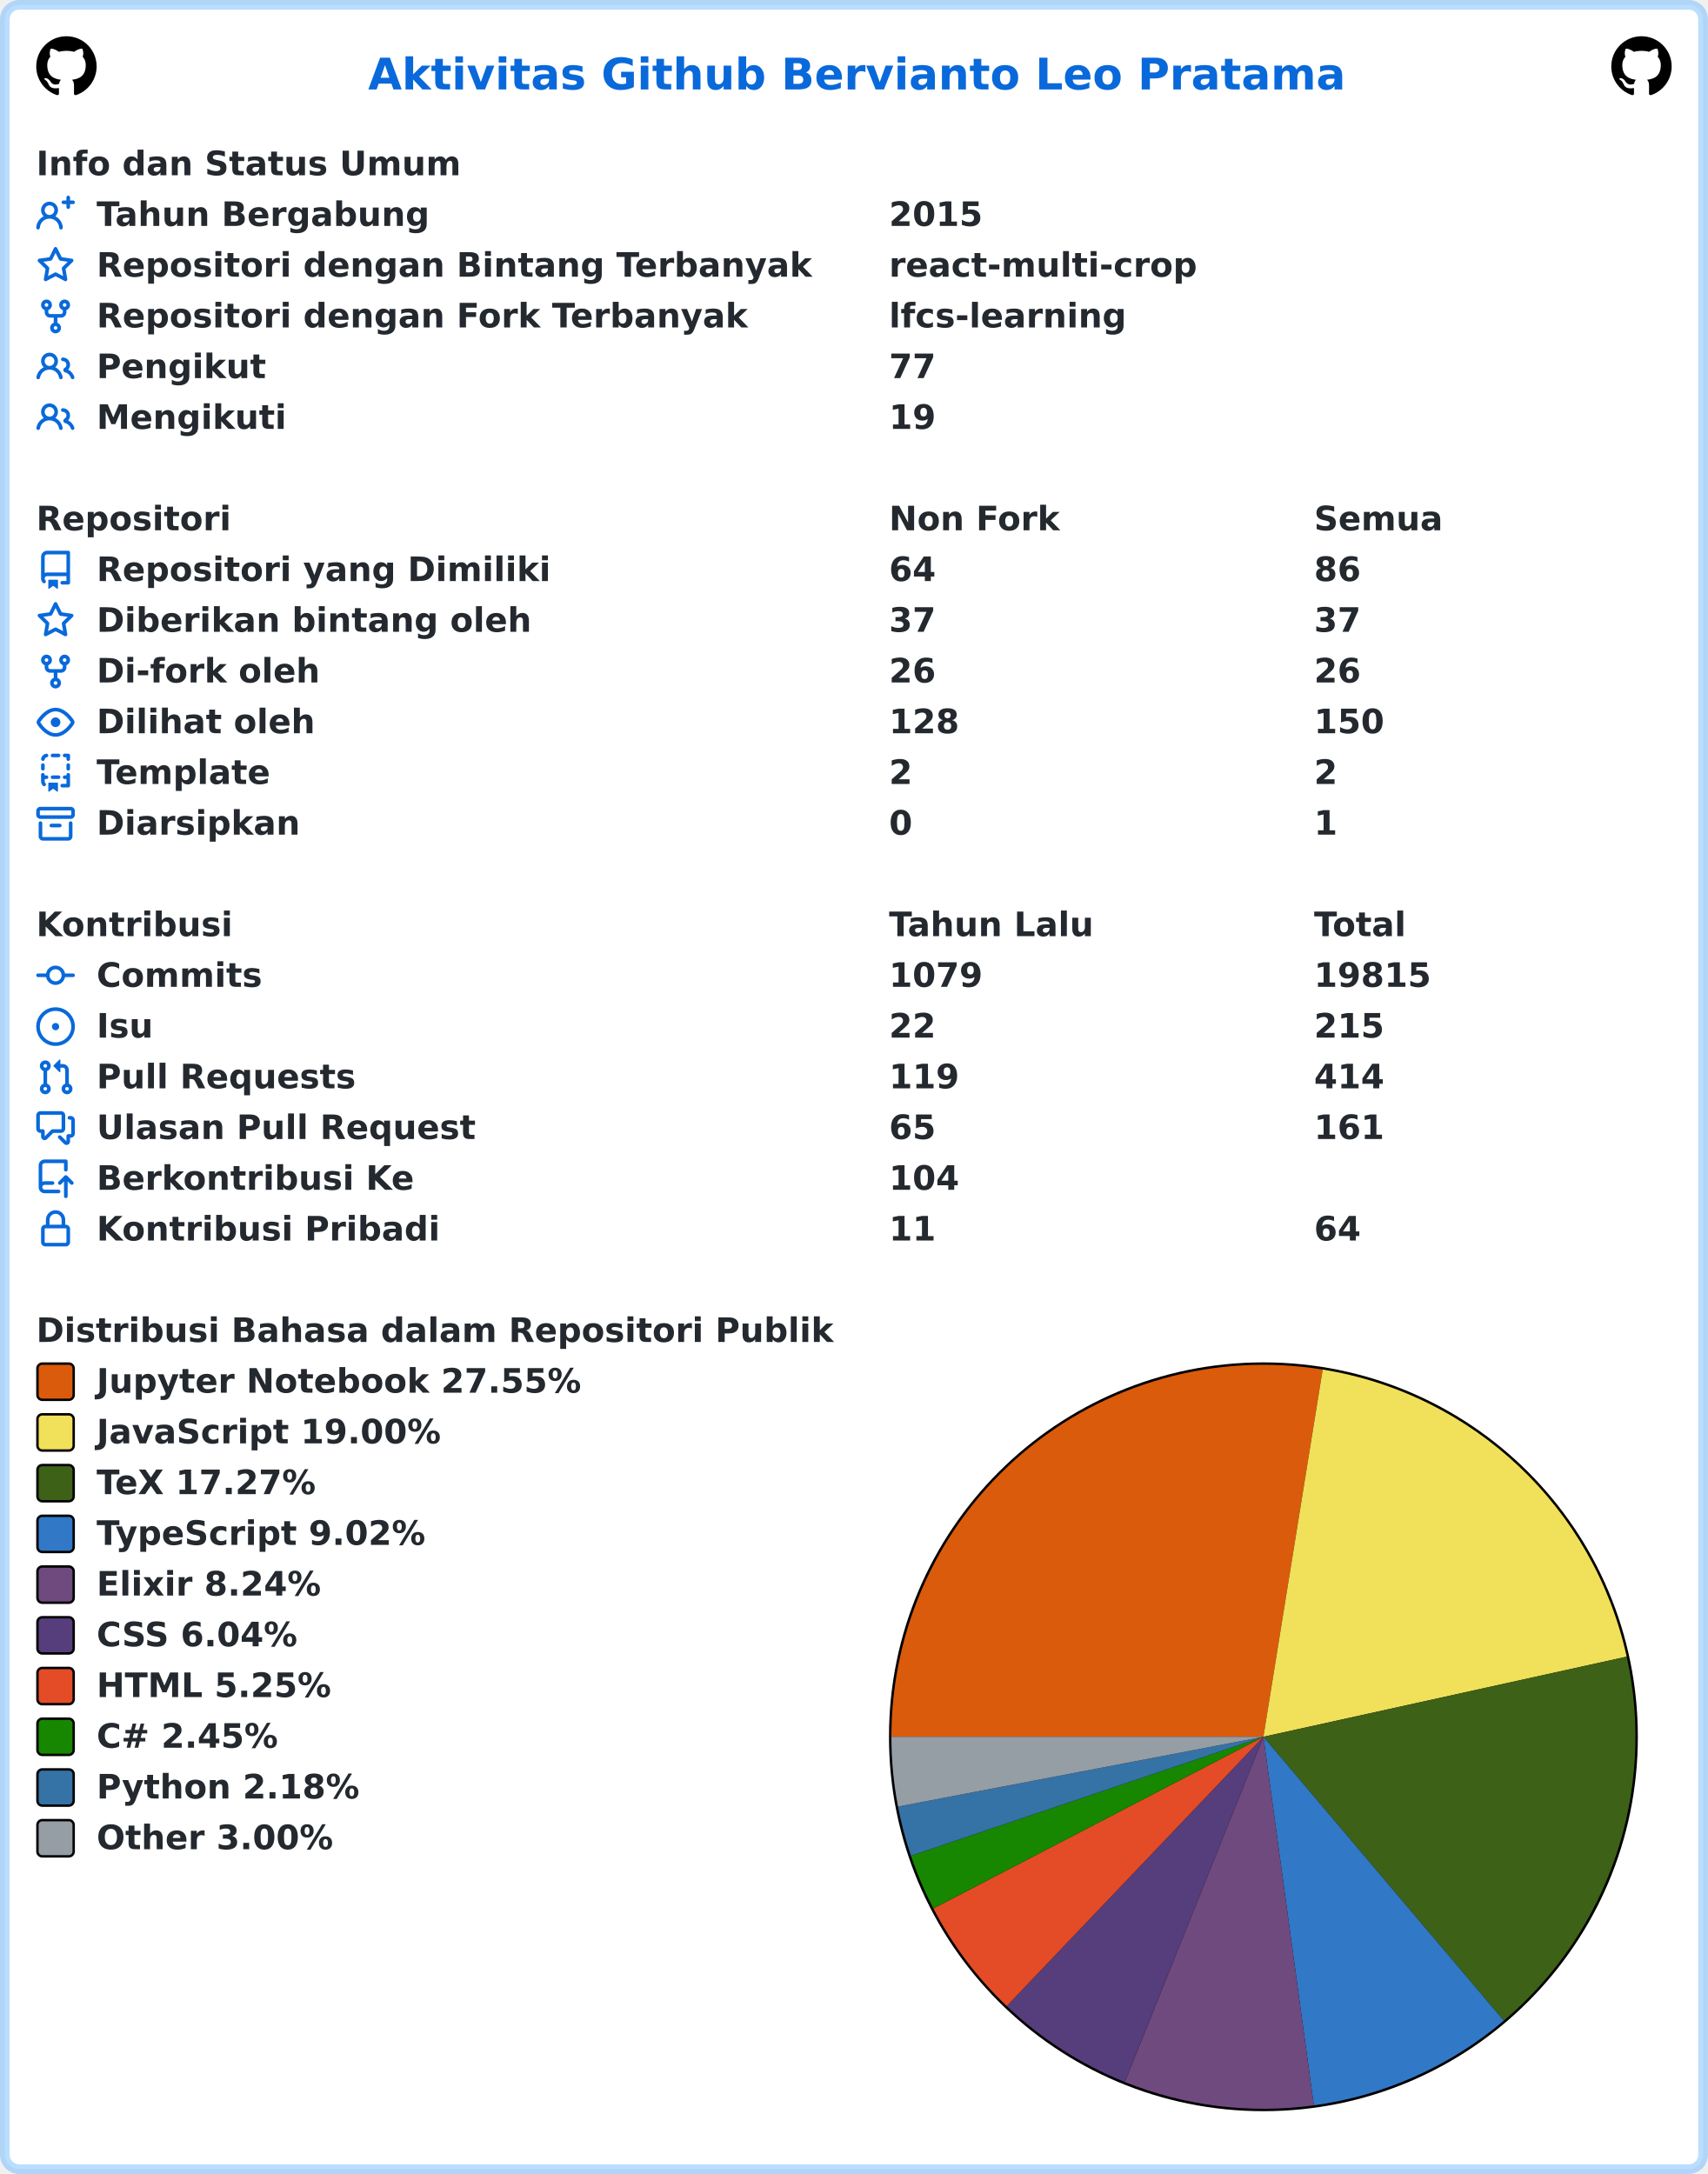
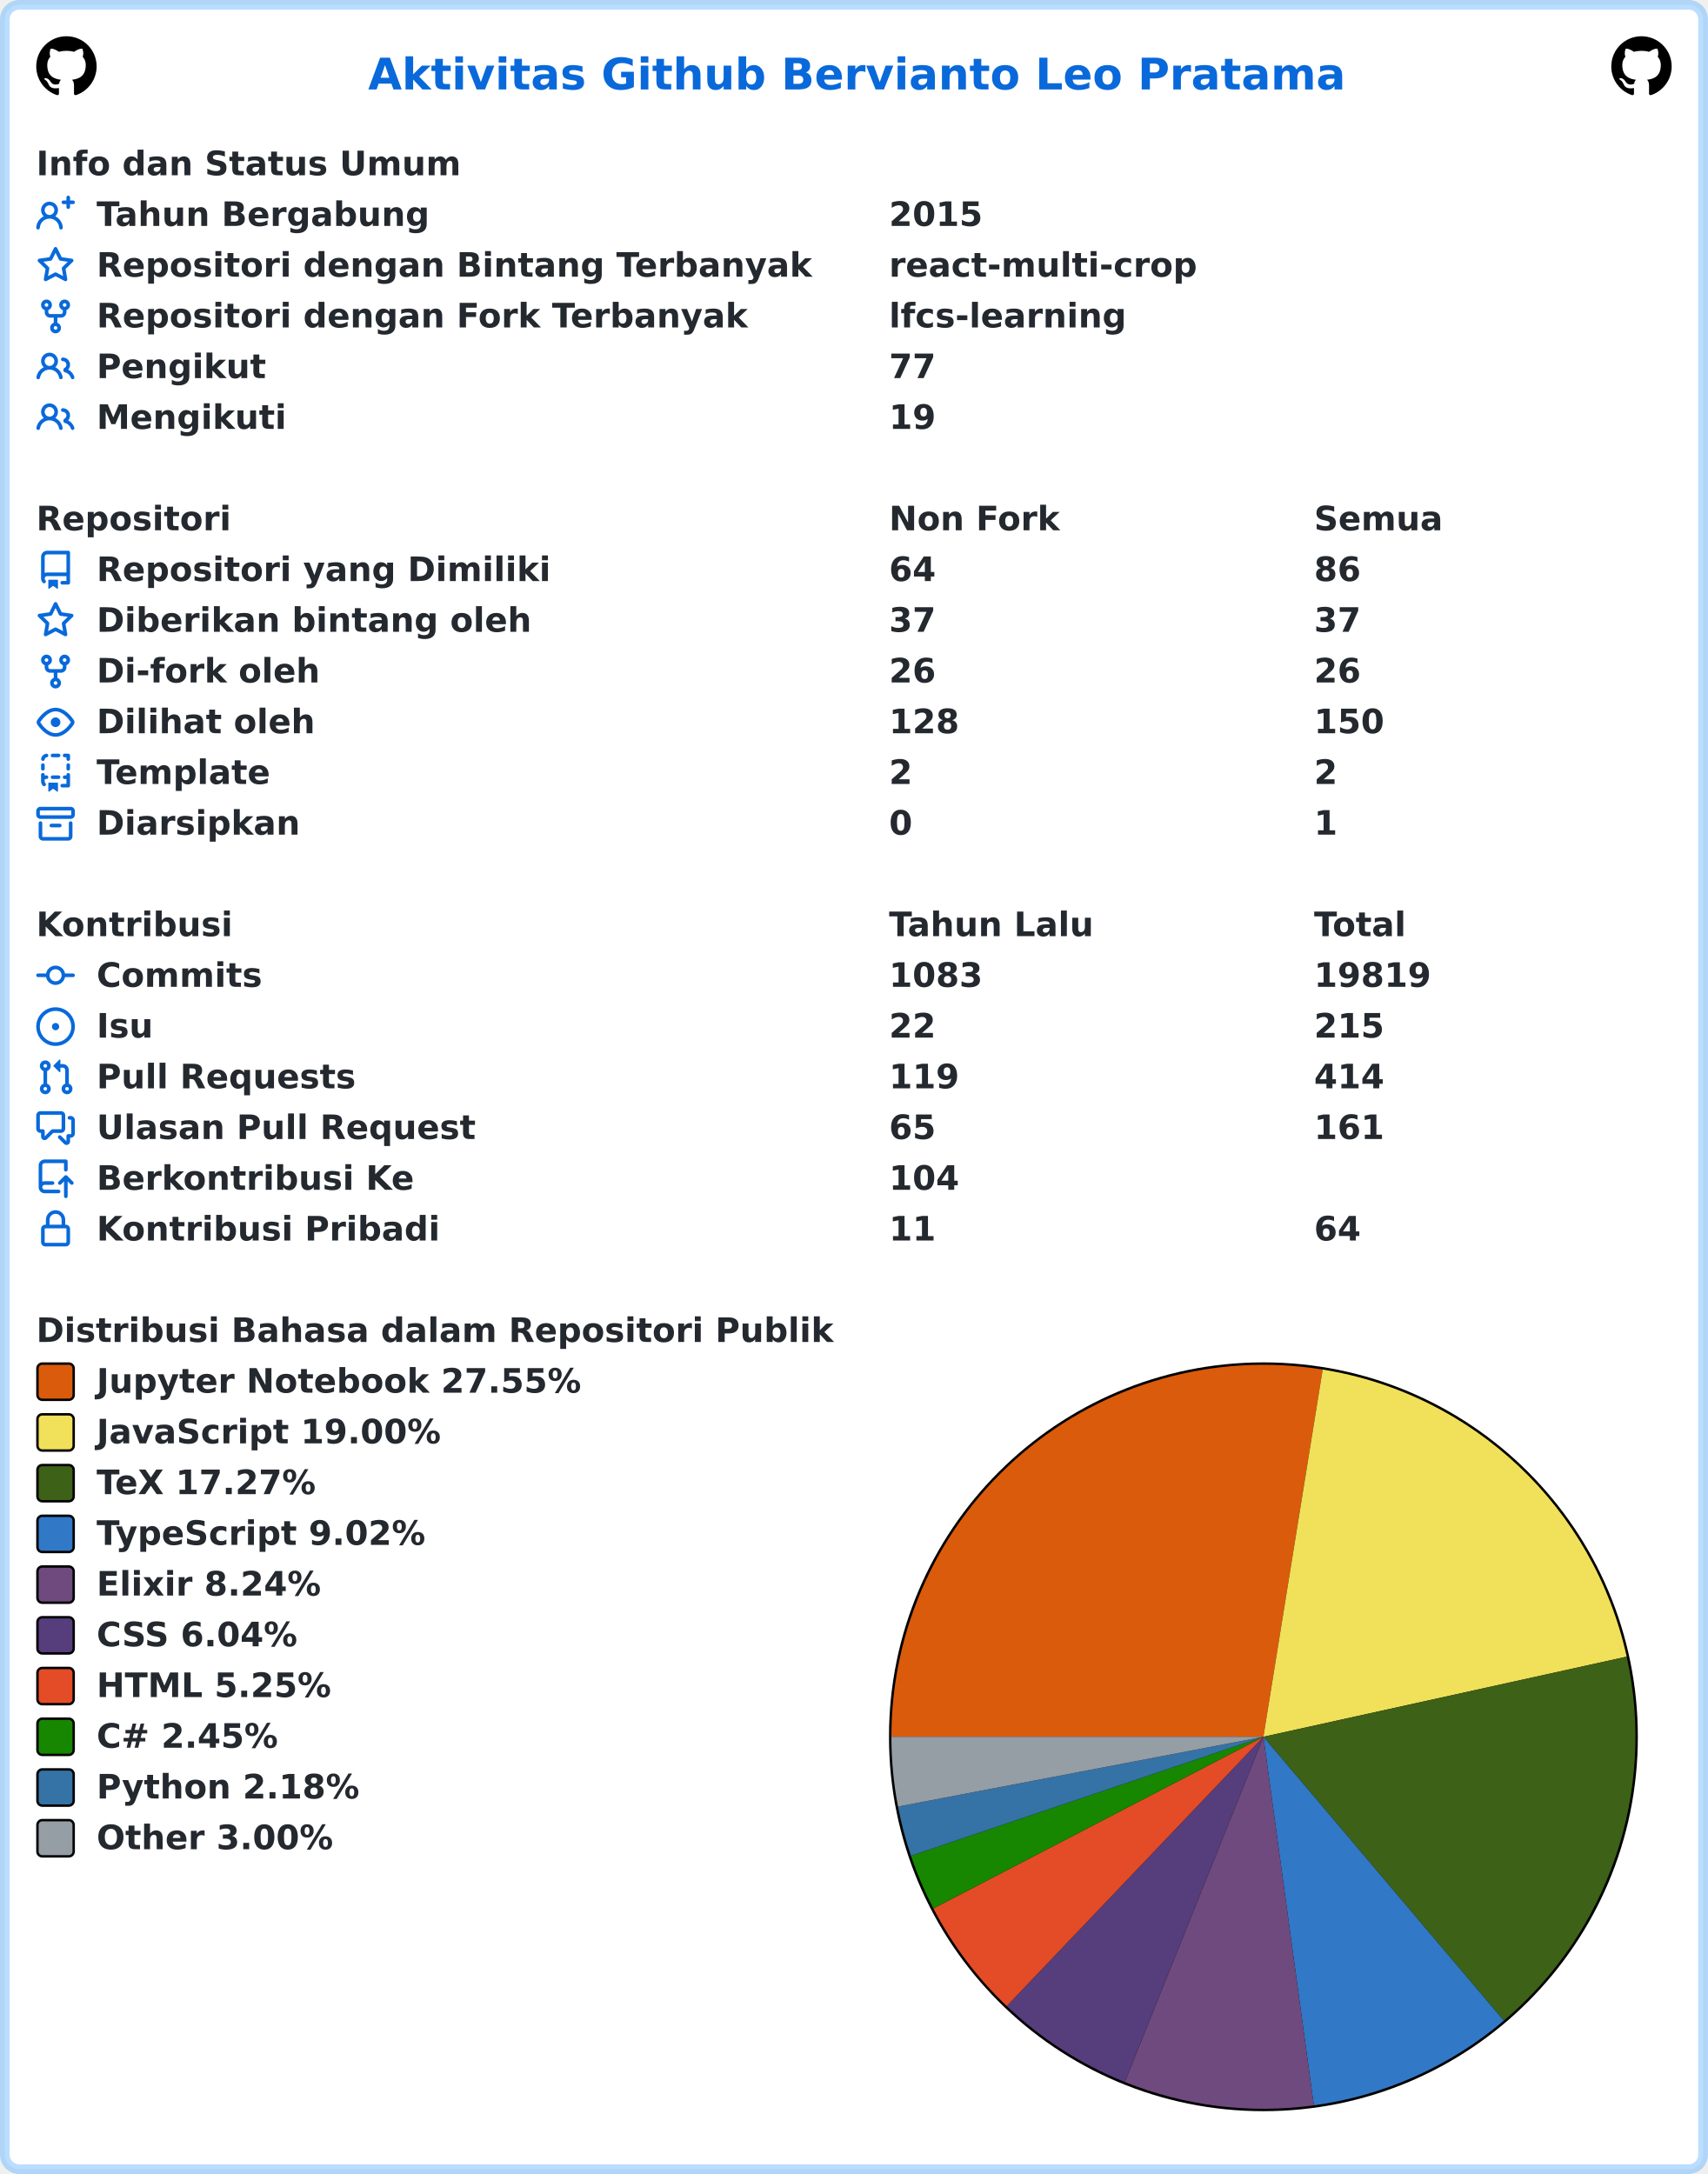
<svg xmlns="http://www.w3.org/2000/svg" width="707" height="900" viewBox="0 0 707 900" lang="id" xml:lang="id">
  <rect x="2" y="2" stroke-width="4" rx="6" width="703" height="896" stroke="rgba(84,174,255,0.4)" fill="#ffffff" />
  <g font-weight="600" font-size="110pt" font-family="Verdana,Geneva,DejaVu Sans,sans-serif" text-rendering="geometricPrecision">
    <text x="1239" y="301" lengthAdjust="spacingAndGlyphs" textLength="3261" transform="scale(0.123)" fill="#0969da">Aktivitas Github Bervianto Leo Pratama</text>
    <svg x="15" y="15" width="25" height="25" viewBox="0 0 16 16">
      <path fill="#000000" fill-rule="evenodd" d="M8 0C3.58 0 0 3.58 0 8c0 3.54 2.29 6.53 5.47 7.59.4.07.55-.17.55-.38 0-.19-.01-.82-.01-1.49-2.01.37-2.53-.49-2.69-.94-.09-.23-.48-.94-.82-1.13-.28-.15-.68-.52-.01-.53.63-.01 1.08.58 1.23.82.72 1.21 1.87.87 2.33.66.07-.52.28-.87.51-1.07-1.78-.2-3.64-.89-3.64-3.95 0-.87.31-1.59.82-2.15-.08-.2-.36-1.02.08-2.12 0 0 .67-.21 2.2.82.64-.18 1.32-.27 2-.27.68 0 1.36.09 2 .27 1.53-1.04 2.2-.82 2.2-.82.44 1.1.16 1.92.08 2.12.51.56.82 1.27.82 2.15 0 3.07-1.87 3.75-3.65 3.95.29.25.54.73.54 1.48 0 1.07-.01 1.93-.01 2.2 0 .21.15.46.55.38A8.013 8.013 0 0016 8c0-4.42-3.58-8-8-8z" />
    </svg>
    <svg x="667" y="15" width="25" height="25" viewBox="0 0 16 16">
      <path fill="#000000" fill-rule="evenodd" d="M8 0C3.58 0 0 3.58 0 8c0 3.54 2.29 6.53 5.47 7.59.4.07.55-.17.55-.38 0-.19-.01-.82-.01-1.49-2.01.37-2.53-.49-2.69-.94-.09-.23-.48-.94-.82-1.13-.28-.15-.68-.52-.01-.53.63-.01 1.08.58 1.23.82.72 1.21 1.87.87 2.33.66.07-.52.28-.87.51-1.07-1.78-.2-3.64-.89-3.64-3.95 0-.87.31-1.59.82-2.15-.08-.2-.36-1.02.08-2.12 0 0 .67-.21 2.2.82.64-.18 1.32-.27 2-.27.68 0 1.36.09 2 .27 1.53-1.04 2.2-.82 2.2-.82.44 1.1.16 1.92.08 2.12.51.56.82 1.27.82 2.15 0 3.07-1.87 3.75-3.65 3.95.29.25.54.73.54 1.48 0 1.07-.01 1.93-.01 2.2 0 .21.15.46.55.38A8.013 8.013 0 0016 8c0-4.42-3.58-8-8-8z" />
    </svg>
    <g transform="translate(0, 60)" fill="#24292f">
      <g transform="translate(15, 0)">
        <g transform="scale(0.095)">
          <text x="0" y="132" textLength="1852" lengthAdjust="spacingAndGlyphs">Info dan Status Umum</text>
        </g>
      </g>
      <g transform="translate(15, 21)">
        <path fill="#0969da" fill-rule="evenodd" d="M13.25 0a.75.75 0 01.75.75V2h1.25a.75.75 0 010 1.5H14v1.25a.75.75 0 01-1.5 0V3.5h-1.25a.75.75 0 010-1.5h1.25V.75a.75.75 0 01.75-.75zM5.5 4a2 2 0 100 4 2 2 0 000-4zm2.4 4.548a3.5 3.5 0 10-4.799 0 5.527 5.527 0 00-3.1 4.66.75.75 0 101.498.085A4.01 4.01 0 015.5 9.5a4.01 4.01 0 014.001 3.793.75.75 0 101.498-.086 5.527 5.527 0 00-3.1-4.659z" />
        <g transform="scale(0.095)">
          <text lengthAdjust="spacingAndGlyphs" textLength="1478" x="263" y="132">Tahun Bergabung</text>
          <text lengthAdjust="spacingAndGlyphs" textLength="420" x="3716" y="132">2015</text>
        </g>
      </g>
      <g transform="translate(15, 42)">
        <path fill="#0969da" fill-rule="evenodd" d="M8 .25a.75.75 0 01.673.418l1.882 3.815 4.21.612a.75.75 0 01.416 1.279l-3.046 2.97.719 4.192a.75.75 0 01-1.088.791L8 12.347l-3.766 1.98a.75.75 0 01-1.088-.79l.72-4.194L.818 6.374a.75.75 0 01.416-1.28l4.21-.611L7.327.668A.75.75 0 018 .25zm0 2.445L6.615 5.5a.75.75 0 01-.564.41l-3.097.45 2.24 2.184a.75.75 0 01.216.664l-.528 3.084 2.769-1.456a.75.75 0 01.698 0l2.77 1.456-.53-3.084a.75.75 0 01.216-.664l2.24-2.183-3.096-.45a.75.75 0 01-.564-.41L8 2.694v.001z" />
        <g transform="scale(0.095)">
          <text lengthAdjust="spacingAndGlyphs" textLength="3126" x="263" y="132">Repositori dengan Bintang Terbanyak</text>
          <text lengthAdjust="spacingAndGlyphs" textLength="1330" x="3716" y="132">react-multi-crop</text>
        </g>
      </g>
      <g transform="translate(15, 63)">
        <path fill="#0969da" fill-rule="evenodd" d="M5 3.25a.75.75 0 11-1.5 0 .75.75 0 011.5 0zm0 2.122a2.25 2.25 0 10-1.5 0v.878A2.25 2.25 0 005.75 8.5h1.5v2.128a2.251 2.251 0 101.5 0V8.5h1.5a2.25 2.25 0 002.25-2.25v-.878a2.25 2.25 0 10-1.5 0v.878a.75.75 0 01-.75.75h-4.5A.75.75 0 015 6.25v-.878zm3.75 7.378a.75.75 0 11-1.5 0 .75.75 0 011.5 0zm3-8.75a.75.75 0 100-1.5.75.75 0 000 1.5z" />
        <g transform="scale(0.095)">
          <text lengthAdjust="spacingAndGlyphs" textLength="2846" x="263" y="132">Repositori dengan Fork Terbanyak</text>
          <text lengthAdjust="spacingAndGlyphs" textLength="1018" x="3716" y="132">lfcs-learning</text>
        </g>
      </g>
      <g transform="translate(15, 84)">
        <path fill="#0969da" fill-rule="evenodd" d="M5.5 3.5a2 2 0 100 4 2 2 0 000-4zM2 5.5a3.5 3.5 0 115.898 2.549 5.507 5.507 0 013.034 4.084.75.75 0 11-1.482.235 4.001 4.001 0 00-7.9 0 .75.75 0 01-1.482-.236A5.507 5.507 0 013.102 8.05 3.49 3.49 0 012 5.5zM11 4a.75.75 0 100 1.5 1.5 1.5 0 01.666 2.844.75.75 0 00-.416.672v.352a.75.75 0 00.574.73c1.2.289 2.162 1.2 2.522 2.372a.75.75 0 101.434-.44 5.01 5.01 0 00-2.56-3.012A3 3 0 0011 4z" />
        <g transform="scale(0.095)">
          <text lengthAdjust="spacingAndGlyphs" textLength="723" x="263" y="132">Pengikut</text>
          <text lengthAdjust="spacingAndGlyphs" textLength="210" x="3716" y="132">77</text>
        </g>
      </g>
      <g transform="translate(15, 105)">
        <path fill="#0969da" fill-rule="evenodd" d="M5.5 3.5a2 2 0 100 4 2 2 0 000-4zM2 5.5a3.5 3.5 0 115.898 2.549 5.507 5.507 0 013.034 4.084.75.75 0 11-1.482.235 4.001 4.001 0 00-7.9 0 .75.75 0 01-1.482-.236A5.507 5.507 0 013.102 8.05 3.49 3.49 0 012 5.5zM11 4a.75.75 0 100 1.5 1.5 1.5 0 01.666 2.844.75.75 0 00-.416.672v.352a.75.75 0 00.574.73c1.2.289 2.162 1.2 2.522 2.372a.75.75 0 101.434-.44 5.01 5.01 0 00-2.56-3.012A3 3 0 0011 4z" />
        <g transform="scale(0.095)">
          <text lengthAdjust="spacingAndGlyphs" textLength="813" x="263" y="132">Mengikuti</text>
          <text lengthAdjust="spacingAndGlyphs" textLength="210" x="3716" y="132">19</text>
        </g>
      </g>
    </g>
    <g transform="translate(0, 207)" fill="#24292f">
      <g transform="translate(15, 0)">
        <g transform="scale(0.095)">
          <text x="0" y="132" textLength="832" lengthAdjust="spacingAndGlyphs">Repositori</text>
          <text x="3716" y="132" textLength="740" lengthAdjust="spacingAndGlyphs">Non Fork</text>
          <text x="5568" y="132" textLength="573" lengthAdjust="spacingAndGlyphs">Semua</text>
        </g>
      </g>
      <g transform="translate(15, 21)">
        <path fill="#0969da" fill-rule="evenodd" d="M2 2.5A2.5 2.5 0 014.5 0h8.75a.75.75 0 01.75.75v12.5a.75.75 0 01-.75.75h-2.5a.75.75 0 110-1.5h1.75v-2h-8a1 1 0 00-.714 1.7.75.75 0 01-1.072 1.05A2.495 2.495 0 012 11.5v-9zm10.5-1V9h-8c-.356 0-.694.074-1 .208V2.5a1 1 0 011-1h8zM5 12.25v3.25a.25.25 0 00.4.2l1.45-1.087a.25.25 0 01.3 0L8.6 15.7a.25.25 0 00.4-.2v-3.25a.25.25 0 00-.25-.25h-3.5a.25.25 0 00-.25.25z" />
        <g transform="scale(0.095)">
          <text lengthAdjust="spacingAndGlyphs" textLength="1962" x="263" y="132">Repositori yang Dimiliki</text>
          <text lengthAdjust="spacingAndGlyphs" textLength="210" x="3716" y="132">64</text>
          <text lengthAdjust="spacingAndGlyphs" textLength="210" x="5568" y="132">86</text>
        </g>
      </g>
      <g transform="translate(15, 42)">
        <path fill="#0969da" fill-rule="evenodd" d="M8 .25a.75.75 0 01.673.418l1.882 3.815 4.21.612a.75.75 0 01.416 1.279l-3.046 2.97.719 4.192a.75.75 0 01-1.088.791L8 12.347l-3.766 1.98a.75.75 0 01-1.088-.79l.72-4.194L.818 6.374a.75.75 0 01.416-1.28l4.21-.611L7.327.668A.75.75 0 018 .25zm0 2.445L6.615 5.5a.75.75 0 01-.564.41l-3.097.45 2.24 2.184a.75.75 0 01.216.664l-.528 3.084 2.769-1.456a.75.75 0 01.698 0l2.77 1.456-.53-3.084a.75.75 0 01.216-.664l2.24-2.183-3.096-.45a.75.75 0 01-.564-.41L8 2.694v.001z" />
        <g transform="scale(0.095)">
          <text lengthAdjust="spacingAndGlyphs" textLength="1887" x="263" y="132">Diberikan bintang oleh</text>
          <text lengthAdjust="spacingAndGlyphs" textLength="210" x="3716" y="132">37</text>
          <text lengthAdjust="spacingAndGlyphs" textLength="210" x="5568" y="132">37</text>
        </g>
      </g>
      <g transform="translate(15, 63)">
        <path fill="#0969da" fill-rule="evenodd" d="M5 3.25a.75.75 0 11-1.5 0 .75.75 0 011.5 0zm0 2.122a2.25 2.25 0 10-1.5 0v.878A2.25 2.25 0 005.75 8.5h1.5v2.128a2.251 2.251 0 101.5 0V8.5h1.5a2.25 2.25 0 002.25-2.25v-.878a2.25 2.25 0 10-1.5 0v.878a.75.75 0 01-.75.75h-4.5A.75.75 0 015 6.25v-.878zm3.75 7.378a.75.75 0 11-1.5 0 .75.75 0 011.5 0zm3-8.75a.75.75 0 100-1.5.75.75 0 000 1.5z" />
        <g transform="scale(0.095)">
          <text lengthAdjust="spacingAndGlyphs" textLength="963" x="263" y="132">Di-fork oleh</text>
          <text lengthAdjust="spacingAndGlyphs" textLength="210" x="3716" y="132">26</text>
          <text lengthAdjust="spacingAndGlyphs" textLength="210" x="5568" y="132">26</text>
        </g>
      </g>
      <g transform="translate(15, 84)">
        <path fill="#0969da" fill-rule="evenodd" d="M1.679 7.932c.412-.621 1.242-1.75 2.366-2.717C5.175 4.242 6.527 3.5 8 3.5c1.473 0 2.824.742 3.955 1.715 1.124.967 1.954 2.096 2.366 2.717a.119.119 0 010 .136c-.412.621-1.242 1.75-2.366 2.717C10.825 11.758 9.473 12.5 8 12.5c-1.473 0-2.824-.742-3.955-1.715C2.92 9.818 2.09 8.69 1.679 8.068a.119.119 0 010-.136zM8 2c-1.981 0-3.67.992-4.933 2.078C1.797 5.169.88 6.423.43 7.1a1.619 1.619 0 000 1.798c.45.678 1.367 1.932 2.637 3.024C4.329 13.008 6.019 14 8 14c1.981 0 3.67-.992 4.933-2.078 1.27-1.091 2.187-2.345 2.637-3.023a1.619 1.619 0 000-1.798c-.45-.678-1.367-1.932-2.637-3.023C11.671 2.992 9.981 2 8 2zm0 8a2 2 0 100-4 2 2 0 000 4z" />
        <g transform="scale(0.095)">
          <text lengthAdjust="spacingAndGlyphs" textLength="944" x="263" y="132">Dilihat oleh</text>
          <text lengthAdjust="spacingAndGlyphs" textLength="315" x="3716" y="132">128</text>
          <text lengthAdjust="spacingAndGlyphs" textLength="315" x="5568" y="132">150</text>
        </g>
      </g>
      <g transform="translate(15, 105)">
        <path fill="#0969da" fill-rule="evenodd" d="M6 .75A.75.75 0 016.75 0h2.5a.75.75 0 010 1.5h-2.5A.75.75 0 016 .75zm5 0a.75.75 0 01.75-.75h1.5a.75.75 0 01.75.75v1.5a.75.75 0 01-1.5 0V1.5h-.75A.75.75 0 0111 .75zM4.992.662a.75.75 0 01-.636.848c-.436.063-.783.41-.846.846a.75.75 0 01-1.485-.212A2.501 2.501 0 014.144.025a.75.75 0 01.848.637zM2.75 4a.75.75 0 01.75.75v1.5a.75.75 0 01-1.5 0v-1.5A.75.75 0 012.75 4zm10.5 0a.75.75 0 01.75.75v1.5a.75.75 0 01-1.5 0v-1.5a.75.75 0 01.75-.75zM2.75 8a.75.75 0 01.75.75v.268A1.72 1.72 0 013.75 9h.5a.75.75 0 010 1.5h-.5a.25.25 0 00-.25.25v.75c0 .28.114.532.3.714a.75.75 0 01-1.05 1.072A2.495 2.495 0 012 11.5V8.75A.75.75 0 012.75 8zm10.5 0a.75.75 0 01.75.75v4.5a.75.75 0 01-.75.75h-2.5a.75.75 0 010-1.5h1.75v-2h-.75a.75.75 0 010-1.5h.75v-.25a.75.75 0 01.75-.75zM6 9.75A.75.75 0 016.75 9h2.5a.75.75 0 010 1.5h-2.5A.75.75 0 016 9.75zm-1 2.5v3.25a.25.25 0 00.4.2l1.45-1.087a.25.25 0 01.3 0L8.6 15.7a.25.25 0 00.4-.2v-3.25a.25.25 0 00-.25-.25h-3.5a.25.25 0 00-.25.25z" />
        <g transform="scale(0.095)">
          <text lengthAdjust="spacingAndGlyphs" textLength="783" x="263" y="132">Template</text>
          <text lengthAdjust="spacingAndGlyphs" textLength="105" x="3716" y="132">2</text>
          <text lengthAdjust="spacingAndGlyphs" textLength="105" x="5568" y="132">2</text>
        </g>
      </g>
      <g transform="translate(15, 126)">
        <path fill="#0969da" fill-rule="evenodd" d="M1.75 2.5a.25.25 0 00-.25.25v1.5c0 .138.112.25.25.25h12.5a.25.25 0 00.25-.25v-1.5a.25.25 0 00-.25-.25H1.75zM0 2.75C0 1.784.784 1 1.75 1h12.5c.966 0 1.75.784 1.75 1.75v1.5A1.75 1.75 0 0114.25 6H1.75A1.75 1.75 0 010 4.25v-1.5zM1.75 7a.75.75 0 01.75.75v5.5c0 .138.112.25.25.25h10.5a.25.25 0 00.25-.25v-5.5a.75.75 0 111.5 0v5.5A1.75 1.75 0 0113.25 15H2.75A1.75 1.75 0 011 13.25v-5.5A.75.75 0 011.75 7zm4.5 1a.75.75 0 000 1.5h3.5a.75.75 0 100-1.5h-3.5z" />
        <g transform="scale(0.095)">
          <text lengthAdjust="spacingAndGlyphs" textLength="880" x="263" y="132">Diarsipkan</text>
          <text lengthAdjust="spacingAndGlyphs" textLength="105" x="3716" y="132">0</text>
          <text lengthAdjust="spacingAndGlyphs" textLength="105" x="5568" y="132">1</text>
        </g>
      </g>
    </g>
    <g transform="translate(0, 375)" fill="#24292f">
      <g transform="translate(15, 0)">
        <g transform="scale(0.095)">
          <text x="0" y="132" textLength="834" lengthAdjust="spacingAndGlyphs">Kontribusi</text>
          <text x="3716" y="132" textLength="914" lengthAdjust="spacingAndGlyphs">Tahun Lalu</text>
          <text x="5568" y="132" textLength="414" lengthAdjust="spacingAndGlyphs">Total</text>
        </g>
      </g>
      <g transform="translate(15, 21)">
        <path fill="#0969da" fill-rule="evenodd" d="M10.5 7.75a2.5 2.5 0 11-5 0 2.5 2.5 0 015 0zm1.43.75a4.002 4.002 0 01-7.86 0H.75a.75.75 0 110-1.5h3.32a4.001 4.001 0 017.86 0h3.32a.75.75 0 110 1.5h-3.32z" />
        <g transform="scale(0.095)">
          <text lengthAdjust="spacingAndGlyphs" textLength="734" x="263" y="132">Commits</text>
-           <text lengthAdjust="spacingAndGlyphs" textLength="420" x="3716" y="132">1079</text>
-           <text lengthAdjust="spacingAndGlyphs" textLength="525" x="5568" y="132">19815</text>
+           <text lengthAdjust="spacingAndGlyphs" textLength="420" x="3716" y="132">1083</text>
+           <text lengthAdjust="spacingAndGlyphs" textLength="525" x="5568" y="132">19819</text>
        </g>
      </g>
      <g transform="translate(15, 42)">
        <path fill="#0969da" d="M8 9.5a1.5 1.5 0 100-3 1.5 1.5 0 000 3z" />
        <path fill="#0969da" fill-rule="evenodd" d="M8 0a8 8 0 100 16A8 8 0 008 0zM1.5 8a6.5 6.5 0 1113 0 6.5 6.5 0 01-13 0z" />
        <g transform="scale(0.095)">
          <text lengthAdjust="spacingAndGlyphs" textLength="238" x="263" y="132">Isu</text>
          <text lengthAdjust="spacingAndGlyphs" textLength="210" x="3716" y="132">22</text>
          <text lengthAdjust="spacingAndGlyphs" textLength="315" x="5568" y="132">215</text>
        </g>
      </g>
      <g transform="translate(15, 63)">
        <path fill="#0969da" fill-rule="evenodd" d="M7.177 3.073L9.573.677A.25.25 0 0110 .854v4.792a.25.25 0 01-.427.177L7.177 3.427a.25.25 0 010-.354zM3.75 2.5a.75.75 0 100 1.5.75.75 0 000-1.5zm-2.25.75a2.25 2.25 0 113 2.122v5.256a2.251 2.251 0 11-1.5 0V5.372A2.25 2.25 0 011.5 3.25zM11 2.5h-1V4h1a1 1 0 011 1v5.628a2.251 2.251 0 101.5 0V5A2.5 2.5 0 0011 2.5zm1 10.25a.75.75 0 111.5 0 .75.75 0 01-1.5 0zM3.75 12a.75.75 0 100 1.5.75.75 0 000-1.5z" />
        <g transform="scale(0.095)">
          <text lengthAdjust="spacingAndGlyphs" textLength="1113" x="263" y="132">Pull Requests</text>
          <text lengthAdjust="spacingAndGlyphs" textLength="315" x="3716" y="132">119</text>
          <text lengthAdjust="spacingAndGlyphs" textLength="315" x="5568" y="132">414</text>
        </g>
      </g>
      <g transform="translate(15, 84)">
        <path fill="#0969da" fill-rule="evenodd" d="M1.5 2.75a.25.25 0 01.25-.25h8.5a.25.25 0 01.25.25v5.5a.25.25 0 01-.25.25h-3.5a.75.75 0 00-.53.22L3.5 11.44V9.25a.75.75 0 00-.75-.75h-1a.25.25 0 01-.25-.25v-5.5zM1.75 1A1.75 1.75 0 000 2.75v5.5C0 9.216.784 10 1.75 10H2v1.543a1.457 1.457 0 002.487 1.03L7.061 10h3.189A1.75 1.75 0 0012 8.25v-5.5A1.75 1.75 0 0010.25 1h-8.5zM14.5 4.75a.25.25 0 00-.25-.25h-.5a.75.75 0 110-1.5h.5c.966 0 1.75.784 1.75 1.75v5.5A1.75 1.75 0 0114.25 12H14v1.543a1.457 1.457 0 01-2.487 1.03L9.22 12.28a.75.75 0 111.06-1.06l2.22 2.22v-2.19a.75.75 0 01.75-.75h1a.25.25 0 00.25-.25v-5.5z" />
        <g transform="scale(0.095)">
          <text lengthAdjust="spacingAndGlyphs" textLength="1640" x="263" y="132">Ulasan Pull Request</text>
          <text lengthAdjust="spacingAndGlyphs" textLength="210" x="3716" y="132">65</text>
          <text lengthAdjust="spacingAndGlyphs" textLength="315" x="5568" y="132">161</text>
        </g>
      </g>
      <g transform="translate(15, 105)">
        <path fill="#0969da" fill-rule="evenodd" d="M1 2.5A2.5 2.5 0 013.5 0h8.75a.75.75 0 01.75.75v3.5a.75.75 0 01-1.5 0V1.5h-8a1 1 0 00-1 1v6.708A2.492 2.492 0 013.5 9h3.25a.75.75 0 010 1.5H3.5a1 1 0 100 2h5.75a.75.75 0 010 1.5H3.5A2.5 2.5 0 011 11.5v-9zm13.23 7.79a.75.75 0 001.06-1.06l-2.505-2.505a.75.75 0 00-1.06 0L9.22 9.229a.75.75 0 001.06 1.061l1.225-1.224v6.184a.75.75 0 001.5 0V9.066l1.224 1.224z" />
        <g transform="scale(0.095)">
          <text lengthAdjust="spacingAndGlyphs" textLength="1366" x="263" y="132">Berkontribusi Ke</text>
          <text lengthAdjust="spacingAndGlyphs" textLength="315" x="3716" y="132">104</text>
        </g>
      </g>
      <g transform="translate(15, 126)">
        <path fill="#0969da" fill-rule="evenodd" d="M4 4v2h-.25A1.75 1.75 0 002 7.75v5.5c0 .966.784 1.75 1.75 1.75h8.5A1.75 1.75 0 0014 13.25v-5.5A1.75 1.75 0 0012.25 6H12V4a4 4 0 10-8 0zm6.5 2V4a2.5 2.5 0 00-5 0v2h5zM12 7.5h.25a.25.25 0 01.25.25v5.5a.25.25 0 01-.25.25h-8.5a.25.25 0 01-.25-.25v-5.5a.25.25 0 01.25-.25H12z" />
        <g transform="scale(0.095)">
          <text lengthAdjust="spacingAndGlyphs" textLength="1456" x="263" y="132">Kontribusi Pribadi</text>
          <text lengthAdjust="spacingAndGlyphs" textLength="210" x="3716" y="132">11</text>
          <text lengthAdjust="spacingAndGlyphs" textLength="210" x="5568" y="132">64</text>
        </g>
      </g>
    </g>
    <g transform="translate(0, 543)" fill="#24292f">
      <g transform="translate(15, 0)">
        <g transform="scale(0.095)">
          <text x="0" y="132" textLength="3438" lengthAdjust="spacingAndGlyphs">Distribusi Bahasa dalam Repositori Publik</text>
        </g>
      </g>
      <g transform="translate(368, 21)">
        <circle cx="155" cy="155" r="155" fill="#000000" />
      </g>
      <g transform="translate(369, 22)">
        <path fill-rule="evenodd" fill="#DA5B0B" d="M 0.0,154 A 154 154 0 0 1 178.534 1.967 L 154,154 Z" />
        <path fill-rule="evenodd" fill="#f1e05a" d="M 178.534,1.967 A 154 154 0 0 1 304.386 120.831 L 154,154 Z" />
        <path fill-rule="evenodd" fill="#3D6117" d="M 304.386,120.831 A 154 154 0 0 1 253.514 271.529 L 154,154 Z" />
        <path fill-rule="evenodd" fill="#3178c6" d="M 253.514,271.529 A 154 154 0 0 1 174.869 306.579 L 154,154 Z" />
        <path fill-rule="evenodd" fill="#6e4a7e" d="M 174.869,306.579 A 154 154 0 0 1 96.634 296.916 L 154,154 Z" />
        <path fill-rule="evenodd" fill="#563d7c" d="M 96.634,296.916 A 154 154 0 0 1 47.751 265.477 L 154,154 Z" />
        <path fill-rule="evenodd" fill="#e34c26" d="M 47.751,265.477 A 154 154 0 0 1 17.38 225.071 L 154,154 Z" />
        <path fill-rule="evenodd" fill="#178600" d="M 17.38,225.071 A 154 154 0 0 1 8.088 203.251 L 154,154 Z" />
        <path fill-rule="evenodd" fill="#3572A5" d="M 8.088,203.251 A 154 154 0 0 1 2.735 182.893 L 154,154 Z" />
        <path fill-rule="evenodd" fill="#959da5" d="M 2.735,182.893 A 154 154 0 0 1 0.0 154 L 154,154 Z" />
      </g>
      <g transform="translate(15, 21)">
        <rect x="0.5" y="0.5" rx="2" width="15" height="15" fill="#DA5B0B" stroke-width="1" stroke="#000000" />
        <text transform="scale(0.095)" x="263" y="132" textLength="2126" lengthAdjust="spacingAndGlyphs">Jupyter Notebook 27.55%</text>
      </g>
      <g transform="translate(15, 42)">
        <rect x="0.5" y="0.5" rx="2" width="15" height="15" fill="#f1e05a" stroke-width="1" stroke="#000000" />
        <text transform="scale(0.095)" x="263" y="132" textLength="1516" lengthAdjust="spacingAndGlyphs">JavaScript 19.00%</text>
      </g>
      <g transform="translate(15, 63)">
        <rect x="0.5" y="0.5" rx="2" width="15" height="15" fill="#3D6117" stroke-width="1" stroke="#000000" />
        <text transform="scale(0.095)" x="263" y="132" textLength="999" lengthAdjust="spacingAndGlyphs">TeX 17.27%</text>
      </g>
      <g transform="translate(15, 84)">
        <rect x="0.5" y="0.5" rx="2" width="15" height="15" fill="#3178c6" stroke-width="1" stroke="#000000" />
        <text transform="scale(0.095)" x="263" y="132" textLength="1462" lengthAdjust="spacingAndGlyphs">TypeScript 9.02%</text>
      </g>
      <g transform="translate(15, 105)">
        <rect x="0.5" y="0.5" rx="2" width="15" height="15" fill="#6e4a7e" stroke-width="1" stroke="#000000" />
        <text transform="scale(0.095)" x="263" y="132" textLength="987" lengthAdjust="spacingAndGlyphs">Elixir 8.24%</text>
      </g>
      <g transform="translate(15, 126)">
        <rect x="0.5" y="0.5" rx="2" width="15" height="15" fill="#563d7c" stroke-width="1" stroke="#000000" />
        <text transform="scale(0.095)" x="263" y="132" textLength="903" lengthAdjust="spacingAndGlyphs">CSS 6.04%</text>
      </g>
      <g transform="translate(15, 147)">
        <rect x="0.5" y="0.5" rx="2" width="15" height="15" fill="#e34c26" stroke-width="1" stroke="#000000" />
        <text transform="scale(0.095)" x="263" y="132" textLength="1036" lengthAdjust="spacingAndGlyphs">HTML 5.25%</text>
      </g>
      <g transform="translate(15, 168)">
        <rect x="0.5" y="0.5" rx="2" width="15" height="15" fill="#178600" stroke-width="1" stroke="#000000" />
        <text transform="scale(0.095)" x="263" y="132" textLength="831" lengthAdjust="spacingAndGlyphs">C# 2.45%</text>
      </g>
      <g transform="translate(15, 189)">
        <rect x="0.5" y="0.5" rx="2" width="15" height="15" fill="#3572A5" stroke-width="1" stroke="#000000" />
        <text transform="scale(0.095)" x="263" y="132" textLength="1149" lengthAdjust="spacingAndGlyphs">Python 2.18%</text>
      </g>
      <g transform="translate(15, 210)">
        <rect x="0.5" y="0.5" rx="2" width="15" height="15" fill="#959da5" stroke-width="1" stroke="#000000" />
        <text transform="scale(0.095)" x="263" y="132" textLength="1047" lengthAdjust="spacingAndGlyphs">Other 3.00%</text>
      </g>
    </g>
  </g>
</svg>
